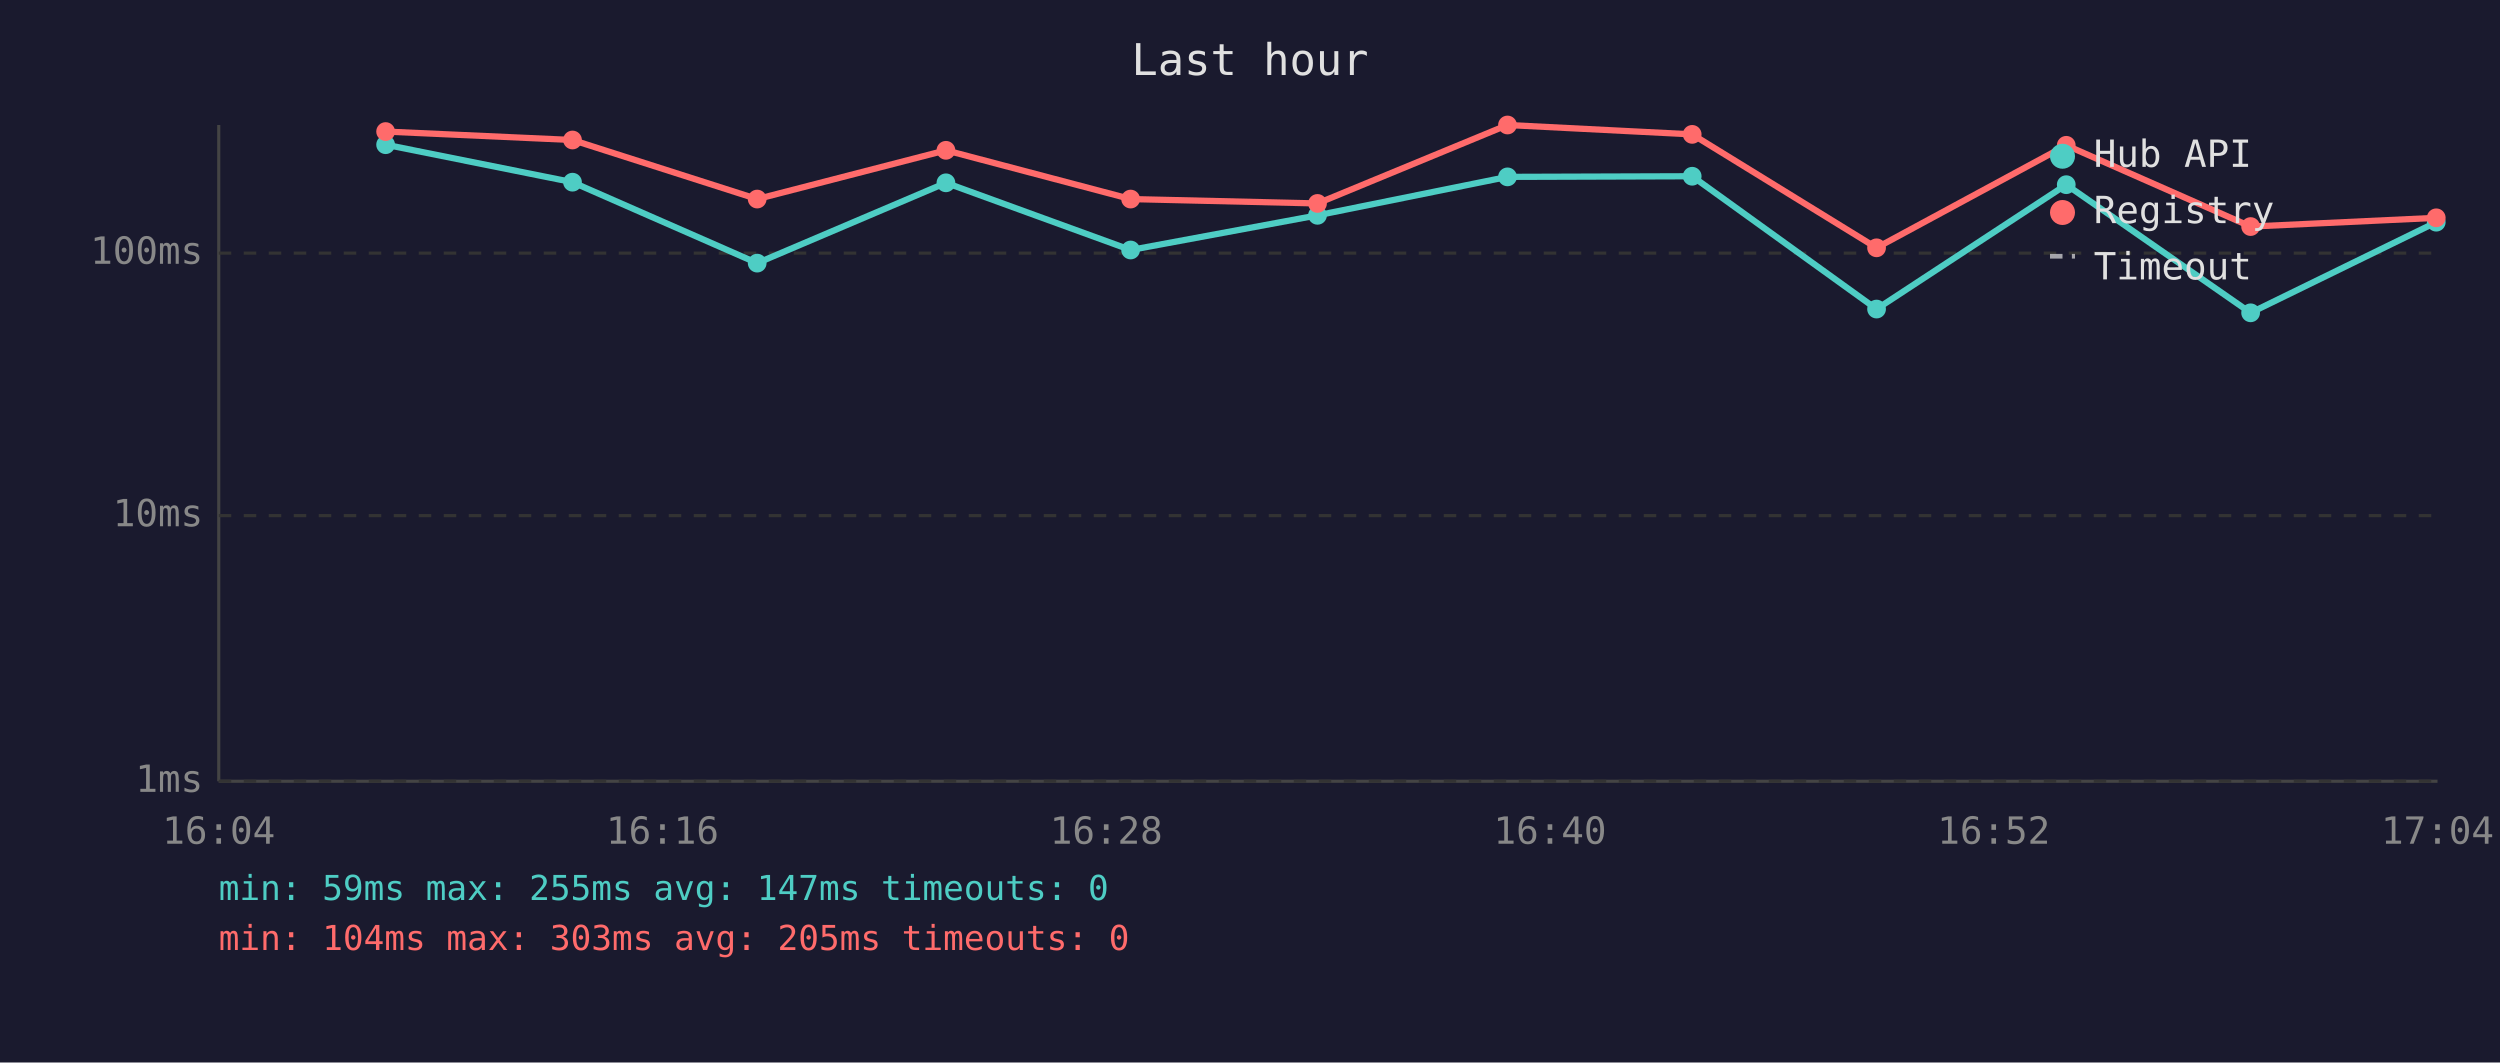
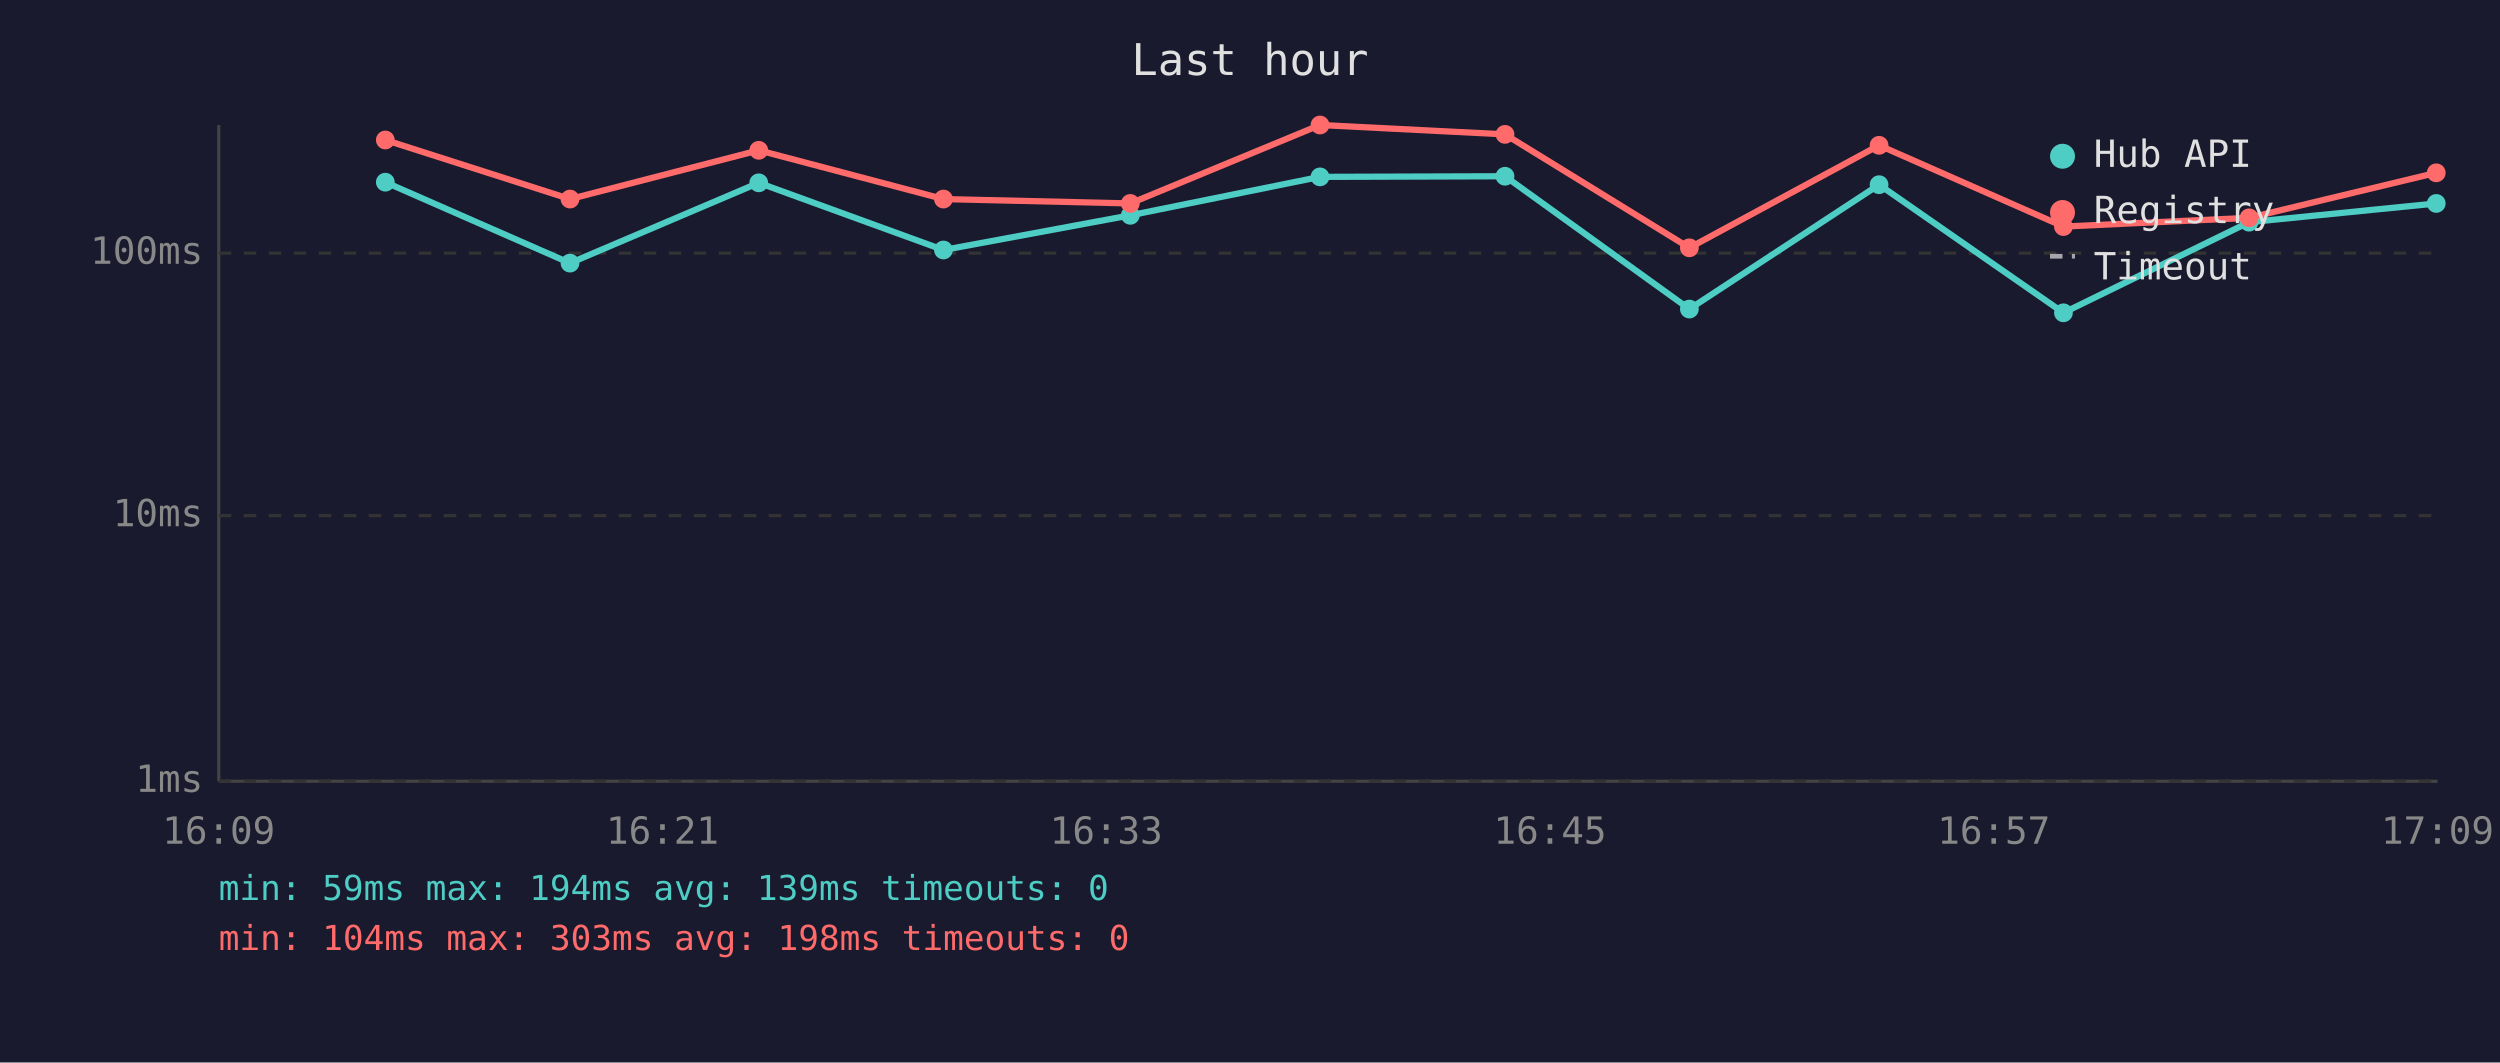
<svg xmlns="http://www.w3.org/2000/svg" viewBox="0 0 800 340" font-family="monospace" font-size="12">
  <rect width="800" height="340" fill="#1a1a2e" />
  <text x="400" y="24" fill="#e0e0e0" font-size="14" text-anchor="middle">Last hour</text>
  <line x1="70" y1="40" x2="70" y2="250" stroke="#444" stroke-width="1" />
  <line x1="70" y1="250" x2="780" y2="250" stroke="#444" stroke-width="1" />
  <line x1="70" y1="250" x2="780" y2="250" stroke="#333" stroke-width="1" stroke-dasharray="4" />
  <text x="65" y="250" fill="#888" text-anchor="end" dominant-baseline="middle">1ms</text>
  <line x1="70" y1="165" x2="780" y2="165" stroke="#333" stroke-width="1" stroke-dasharray="4" />
  <text x="65" y="165" fill="#888" text-anchor="end" dominant-baseline="middle">10ms</text>
  <line x1="70" y1="81" x2="780" y2="81" stroke="#333" stroke-width="1" stroke-dasharray="4" />
  <text x="65" y="81" fill="#888" text-anchor="end" dominant-baseline="middle">100ms</text>
-   <text x="70" y="270" fill="#888" text-anchor="middle">16:04</text>
-   <text x="212" y="270" fill="#888" text-anchor="middle">16:16</text>
-   <text x="354" y="270" fill="#888" text-anchor="middle">16:28</text>
-   <text x="496" y="270" fill="#888" text-anchor="middle">16:40</text>
-   <text x="638" y="270" fill="#888" text-anchor="middle">16:52</text>
-   <text x="780" y="270" fill="#888" text-anchor="middle">17:04</text>
-   <polyline points="123.4,46.3 183.2,58.3 242.3,84.2 302.7,58.5 361.8,80.0 421.6,68.9 482.4,56.6 541.5,56.4 600.5,98.9 661.2,59.1 720.2,100.1 779.6,71.1" fill="none" stroke="#4ecdc4" stroke-width="2" opacity="1" />
-   <circle cx="123.4" cy="46.3" r="3" fill="#4ecdc4" />
-   <circle cx="183.2" cy="58.3" r="3" fill="#4ecdc4" />
-   <circle cx="242.3" cy="84.2" r="3" fill="#4ecdc4" />
-   <circle cx="302.7" cy="58.5" r="3" fill="#4ecdc4" />
-   <circle cx="361.8" cy="80.0" r="3" fill="#4ecdc4" />
-   <circle cx="421.6" cy="68.9" r="3" fill="#4ecdc4" />
-   <circle cx="482.4" cy="56.6" r="3" fill="#4ecdc4" />
-   <circle cx="541.5" cy="56.4" r="3" fill="#4ecdc4" />
-   <circle cx="600.5" cy="98.9" r="3" fill="#4ecdc4" />
-   <circle cx="661.2" cy="59.1" r="3" fill="#4ecdc4" />
-   <circle cx="720.2" cy="100.1" r="3" fill="#4ecdc4" />
-   <circle cx="779.6" cy="71.1" r="3" fill="#4ecdc4" />
-   <polyline points="123.4,42.1 183.2,44.8 242.3,63.7 302.7,48.1 361.8,63.7 421.6,65.1 482.4,40.0 541.5,43.0 600.5,79.3 661.2,46.5 720.2,72.5 779.6,69.7" fill="none" stroke="#ff6b6b" stroke-width="2" opacity="1" />
-   <circle cx="123.4" cy="42.1" r="3" fill="#ff6b6b" />
-   <circle cx="183.2" cy="44.8" r="3" fill="#ff6b6b" />
-   <circle cx="242.3" cy="63.7" r="3" fill="#ff6b6b" />
-   <circle cx="302.7" cy="48.1" r="3" fill="#ff6b6b" />
-   <circle cx="361.8" cy="63.7" r="3" fill="#ff6b6b" />
-   <circle cx="421.6" cy="65.1" r="3" fill="#ff6b6b" />
-   <circle cx="482.4" cy="40.0" r="3" fill="#ff6b6b" />
-   <circle cx="541.5" cy="43.0" r="3" fill="#ff6b6b" />
-   <circle cx="600.5" cy="79.3" r="3" fill="#ff6b6b" />
-   <circle cx="661.2" cy="46.5" r="3" fill="#ff6b6b" />
-   <circle cx="720.2" cy="72.5" r="3" fill="#ff6b6b" />
-   <circle cx="779.6" cy="69.7" r="3" fill="#ff6b6b" />
+   <text x="70" y="270" fill="#888" text-anchor="middle">16:09</text>
+   <text x="212" y="270" fill="#888" text-anchor="middle">16:21</text>
+   <text x="354" y="270" fill="#888" text-anchor="middle">16:33</text>
+   <text x="496" y="270" fill="#888" text-anchor="middle">16:45</text>
+   <text x="638" y="270" fill="#888" text-anchor="middle">16:57</text>
+   <text x="780" y="270" fill="#888" text-anchor="middle">17:09</text>
+   <polyline points="123.3,58.3 182.4,84.2 242.8,58.5 301.9,80.0 361.7,68.9 422.4,56.6 481.6,56.4 540.6,98.9 601.3,59.1 660.3,100.1 719.7,71.1 779.6,65.1" fill="none" stroke="#4ecdc4" stroke-width="2" opacity="1" />
+   <circle cx="123.3" cy="58.3" r="3" fill="#4ecdc4" />
+   <circle cx="182.4" cy="84.2" r="3" fill="#4ecdc4" />
+   <circle cx="242.8" cy="58.5" r="3" fill="#4ecdc4" />
+   <circle cx="301.9" cy="80.0" r="3" fill="#4ecdc4" />
+   <circle cx="361.7" cy="68.9" r="3" fill="#4ecdc4" />
+   <circle cx="422.4" cy="56.6" r="3" fill="#4ecdc4" />
+   <circle cx="481.6" cy="56.4" r="3" fill="#4ecdc4" />
+   <circle cx="540.6" cy="98.9" r="3" fill="#4ecdc4" />
+   <circle cx="601.3" cy="59.1" r="3" fill="#4ecdc4" />
+   <circle cx="660.3" cy="100.1" r="3" fill="#4ecdc4" />
+   <circle cx="719.7" cy="71.1" r="3" fill="#4ecdc4" />
+   <circle cx="779.6" cy="65.1" r="3" fill="#4ecdc4" />
+   <polyline points="123.3,44.8 182.4,63.7 242.8,48.1 301.9,63.7 361.7,65.1 422.4,40.0 481.6,43.0 540.6,79.3 601.3,46.5 660.3,72.5 719.7,69.7 779.6,55.3" fill="none" stroke="#ff6b6b" stroke-width="2" opacity="1" />
+   <circle cx="123.3" cy="44.8" r="3" fill="#ff6b6b" />
+   <circle cx="182.4" cy="63.7" r="3" fill="#ff6b6b" />
+   <circle cx="242.8" cy="48.1" r="3" fill="#ff6b6b" />
+   <circle cx="301.9" cy="63.7" r="3" fill="#ff6b6b" />
+   <circle cx="361.7" cy="65.1" r="3" fill="#ff6b6b" />
+   <circle cx="422.4" cy="40.0" r="3" fill="#ff6b6b" />
+   <circle cx="481.6" cy="43.0" r="3" fill="#ff6b6b" />
+   <circle cx="540.6" cy="79.3" r="3" fill="#ff6b6b" />
+   <circle cx="601.3" cy="46.5" r="3" fill="#ff6b6b" />
+   <circle cx="660.3" cy="72.5" r="3" fill="#ff6b6b" />
+   <circle cx="719.7" cy="69.7" r="3" fill="#ff6b6b" />
+   <circle cx="779.6" cy="55.3" r="3" fill="#ff6b6b" />
  <circle cx="660" cy="50" r="4" fill="#4ecdc4" />
  <text x="670" y="50" fill="#e0e0e0" dominant-baseline="middle">Hub API</text>
  <circle cx="660" cy="68" r="4" fill="#ff6b6b" />
  <text x="670" y="68" fill="#e0e0e0" dominant-baseline="middle">Registry</text>
  <line x1="656" y1="82" x2="664" y2="82" stroke="#e0e0e0" stroke-width="1.5" stroke-dasharray="4,3" opacity="0.7" />
  <text x="670" y="86" fill="#e0e0e0" dominant-baseline="middle">Timeout</text>
-   <text x="70" y="288" fill="#4ecdc4" font-size="11">min: 59ms  max: 255ms  avg: 147ms  timeouts: 0</text>
-   <text x="70" y="304" fill="#ff6b6b" font-size="11">min: 104ms  max: 303ms  avg: 205ms  timeouts: 0</text>
+   <text x="70" y="288" fill="#4ecdc4" font-size="11">min: 59ms  max: 194ms  avg: 139ms  timeouts: 0</text>
+   <text x="70" y="304" fill="#ff6b6b" font-size="11">min: 104ms  max: 303ms  avg: 198ms  timeouts: 0</text>
</svg>
